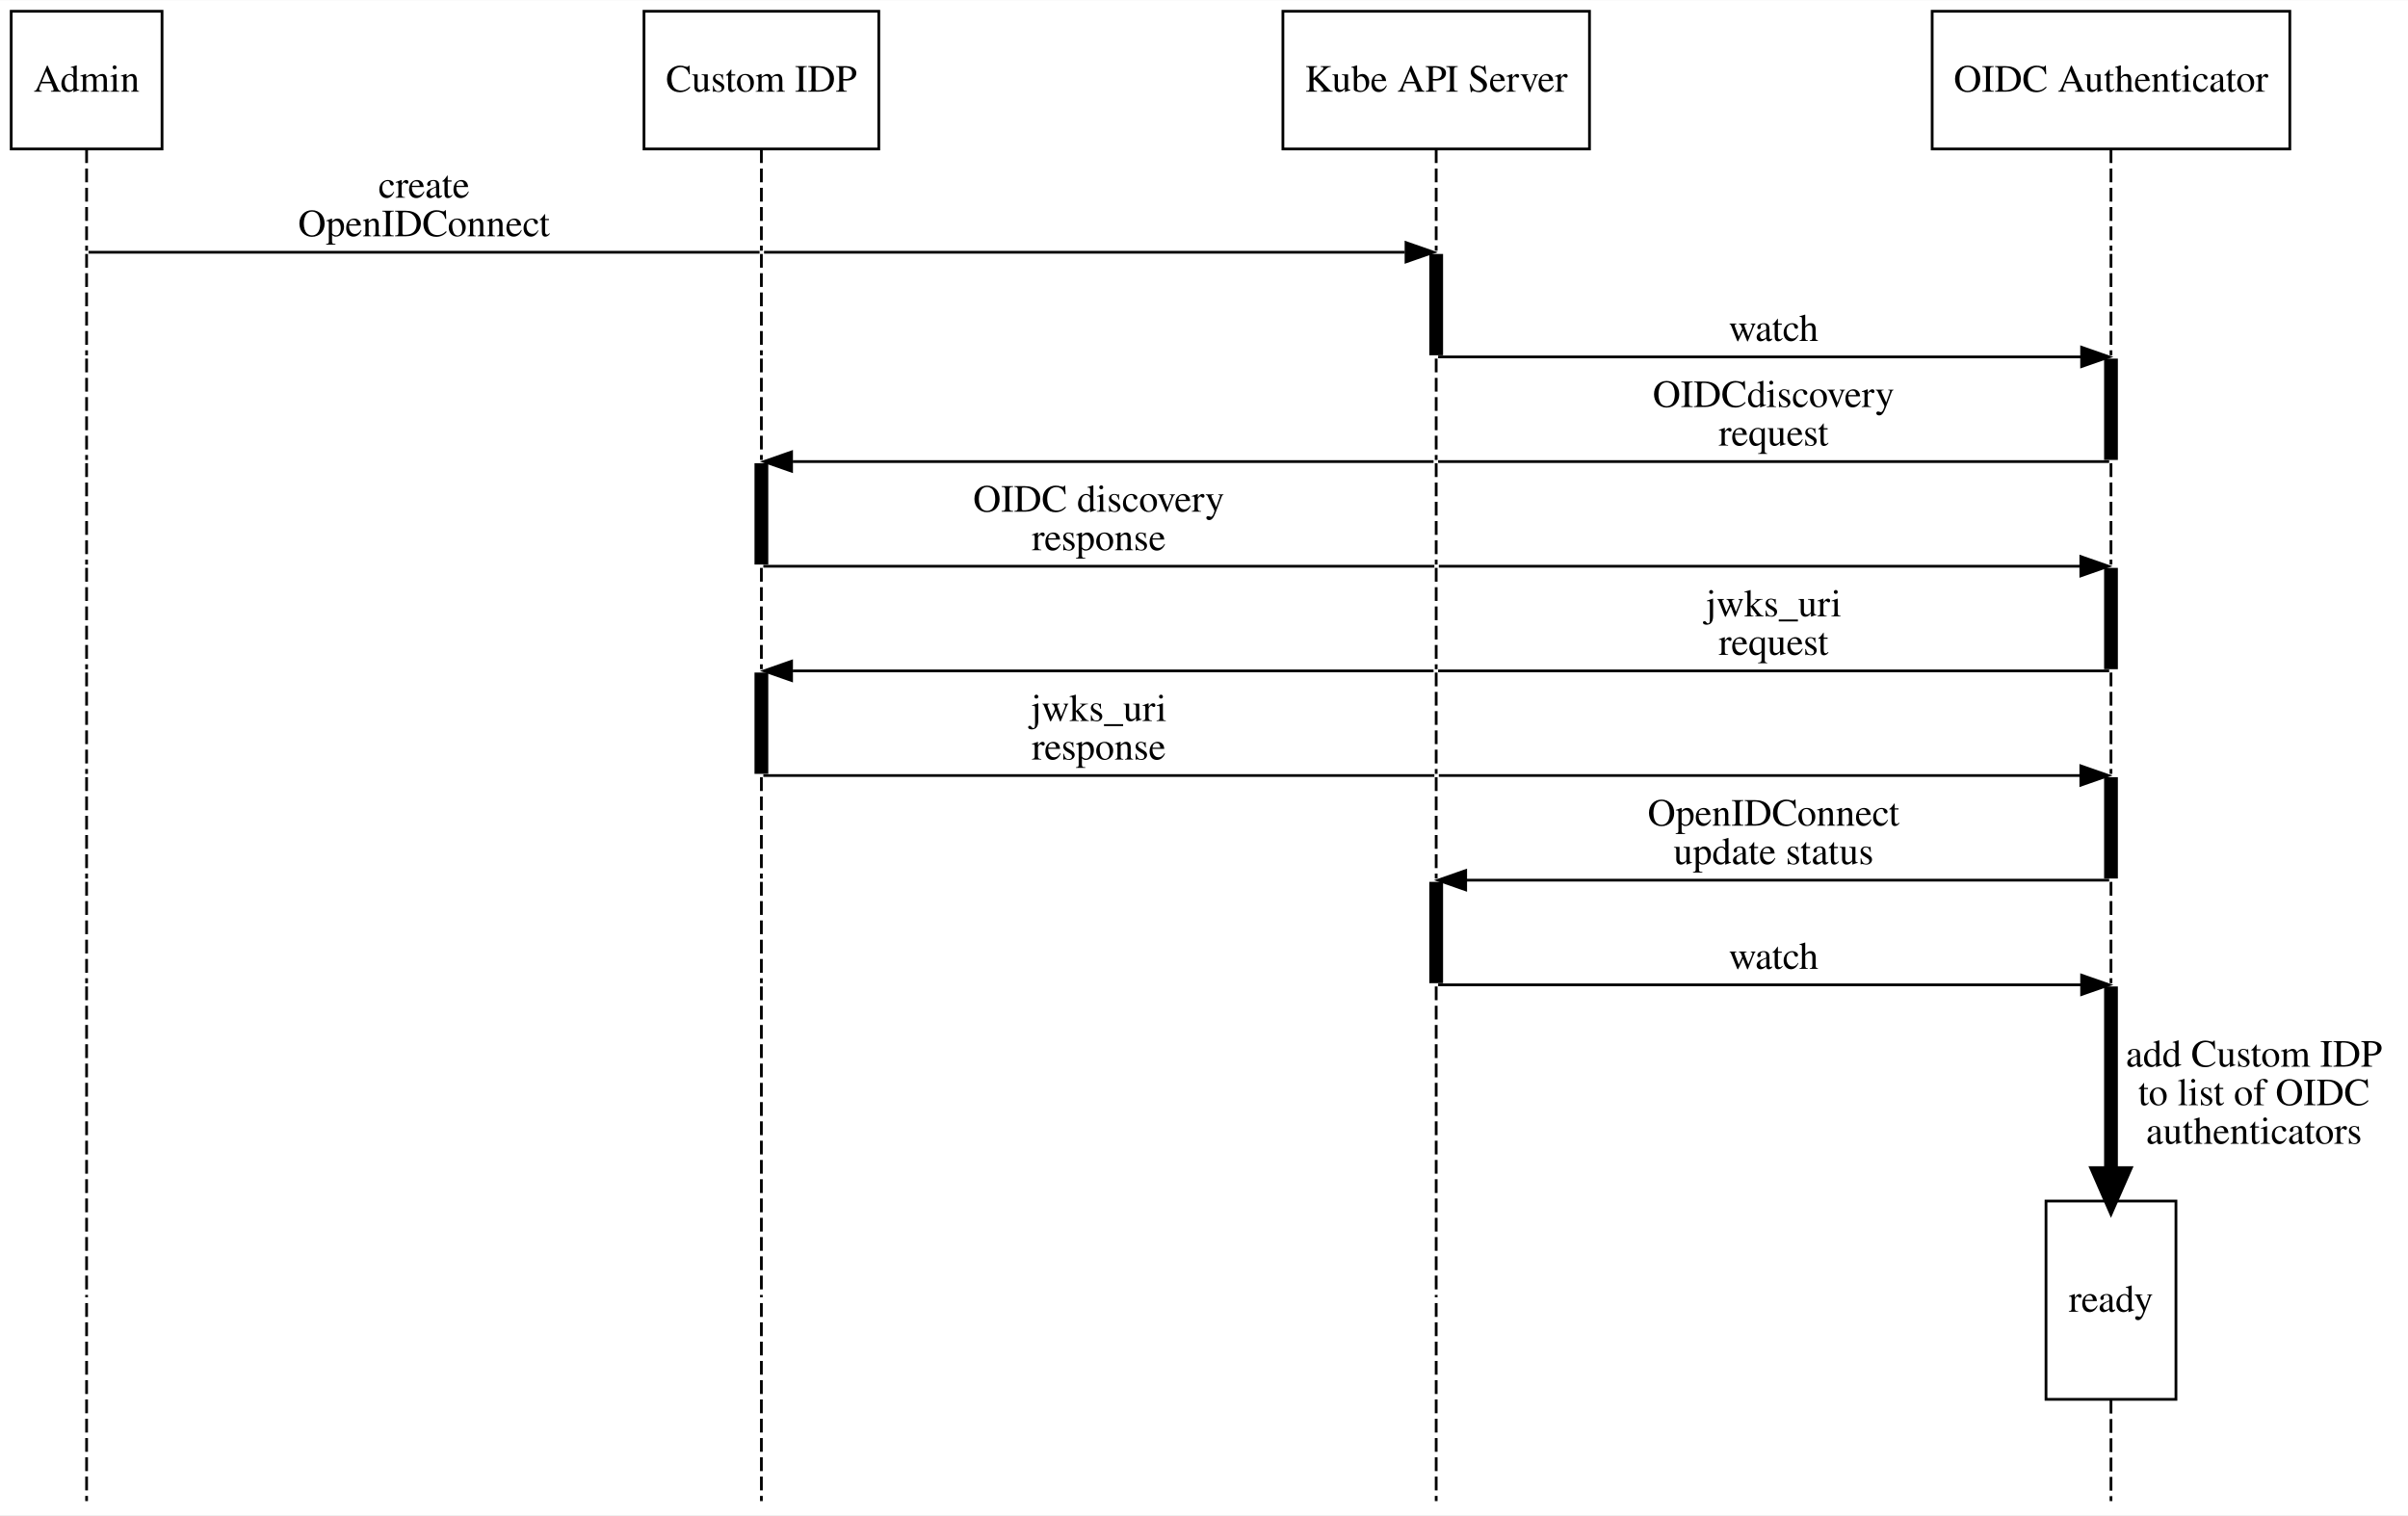
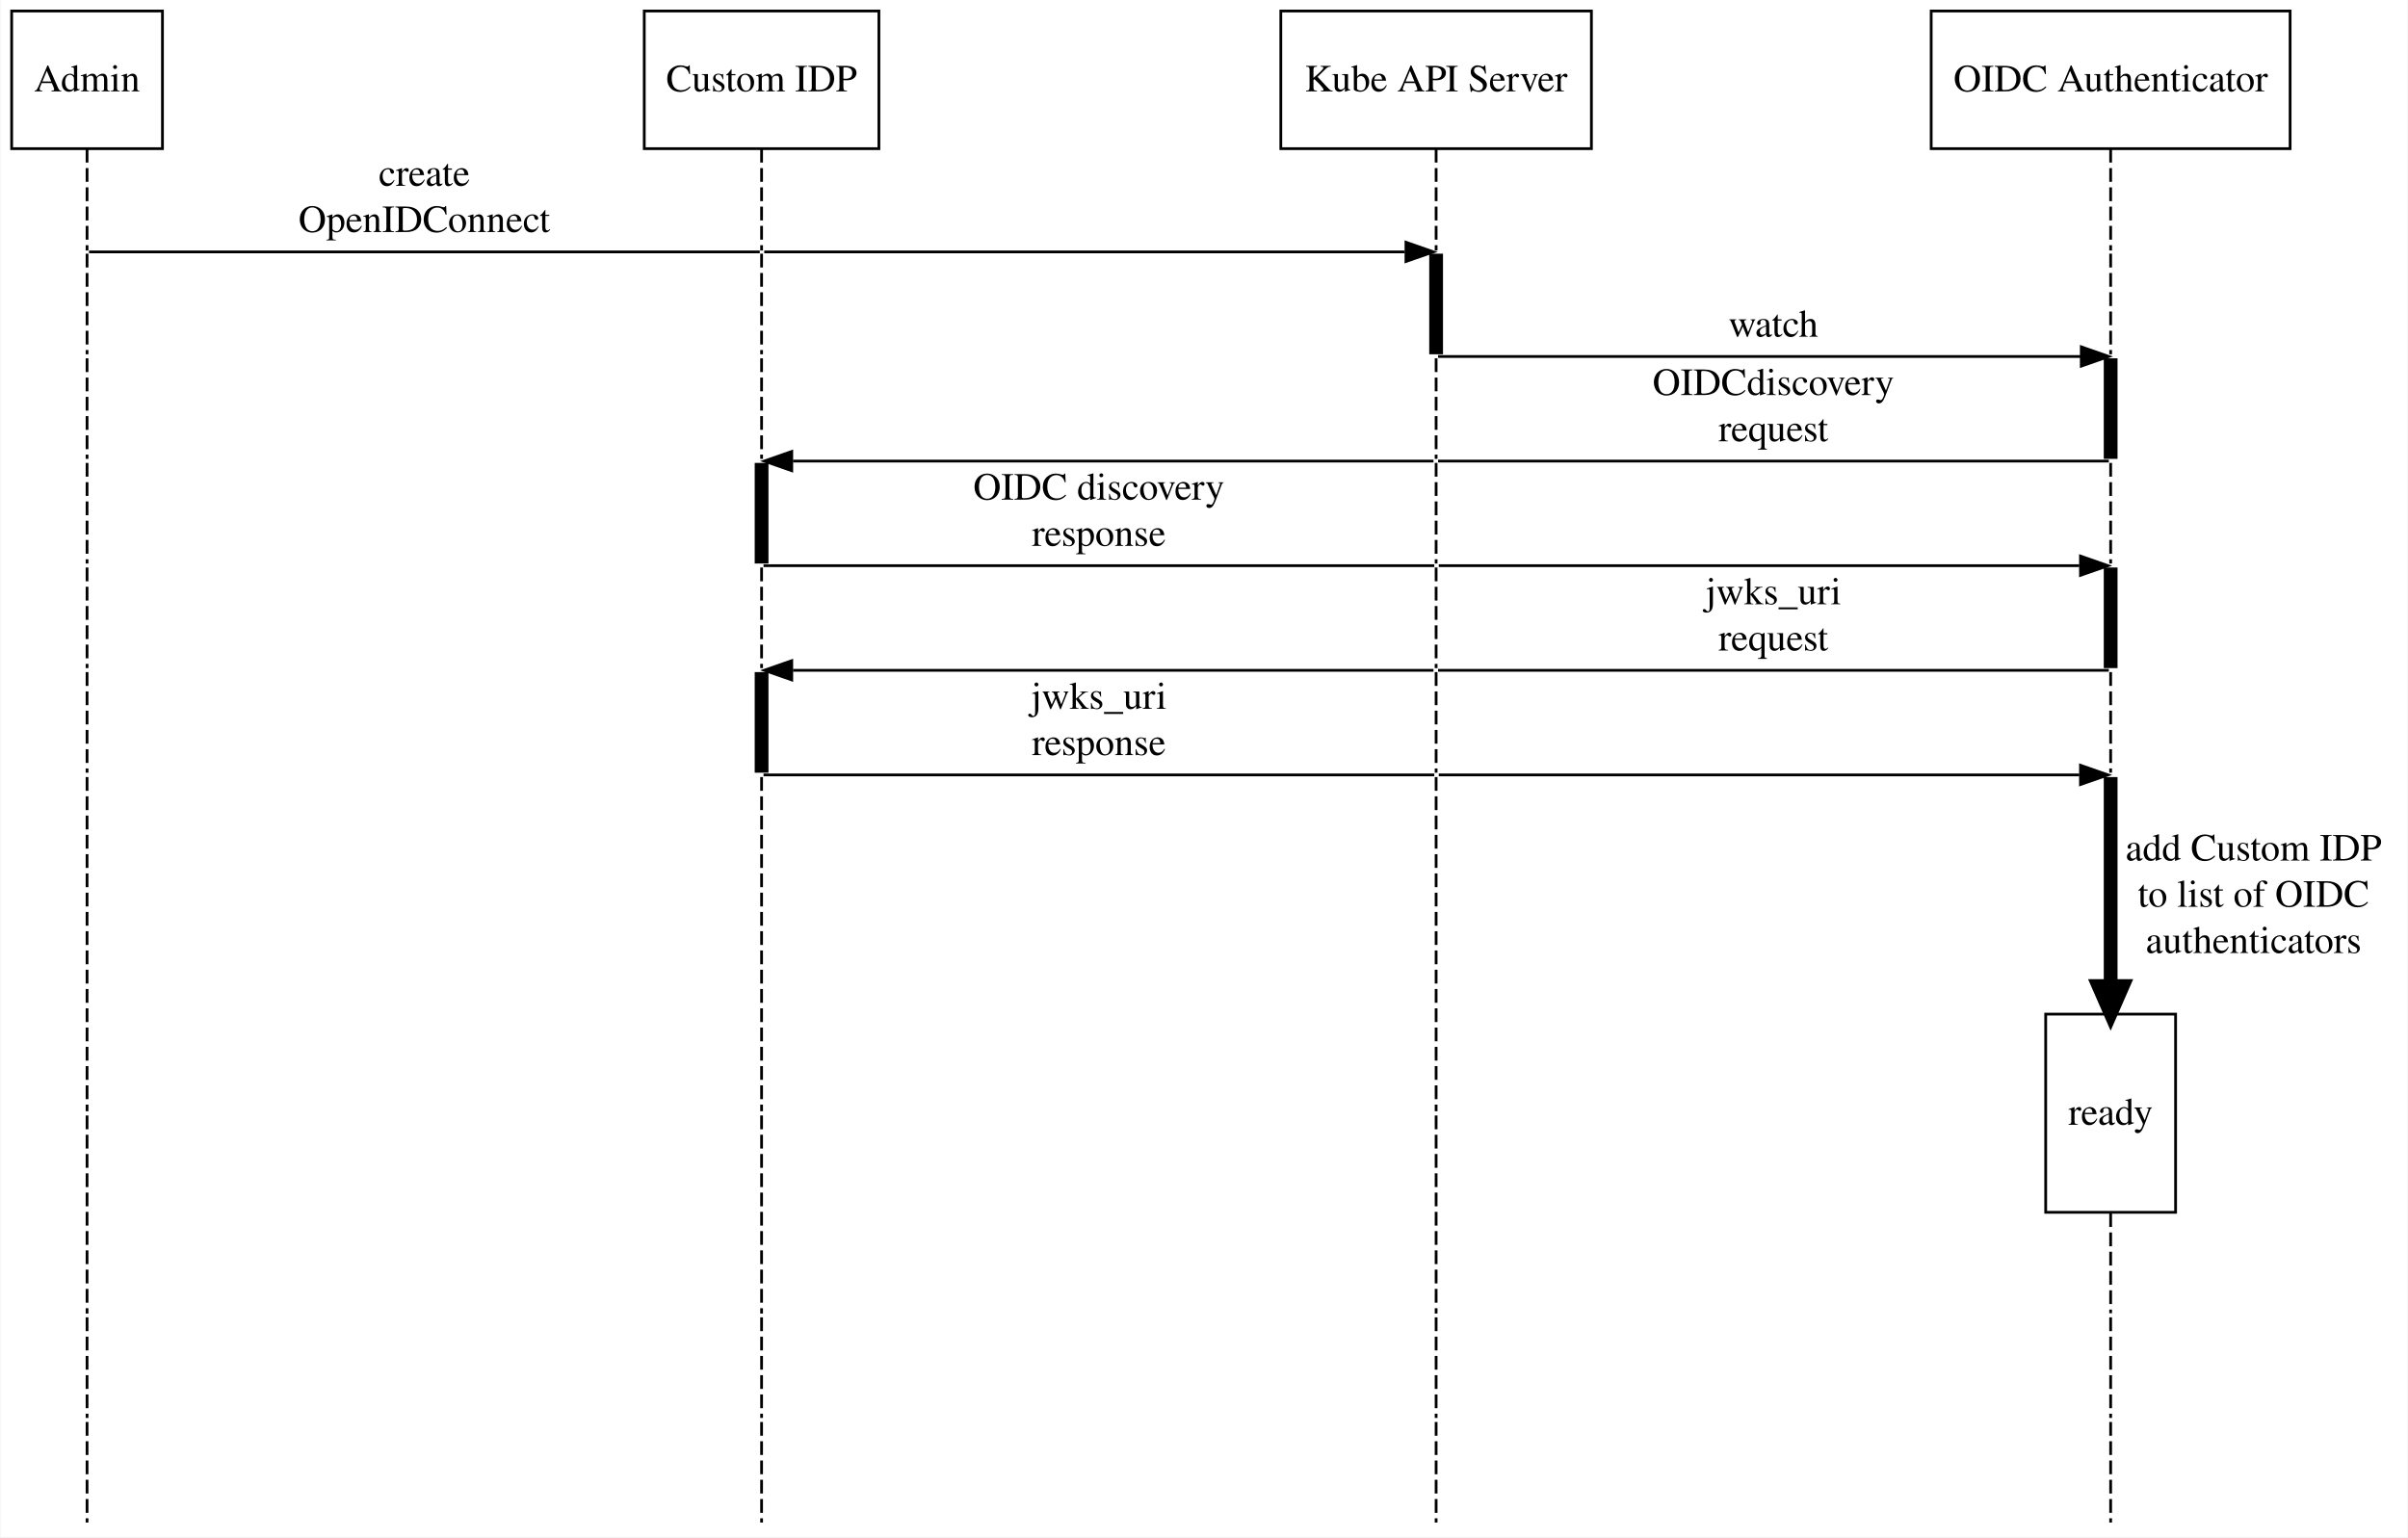
- <svg xmlns="http://www.w3.org/2000/svg" width="874pt" height="550pt" viewBox="0.00 0.00 874.28 550.00">
-   <g id="graph0" class="graph" transform="scale(1 1) rotate(0) translate(4 546)">
-     <polygon fill="white" stroke="transparent" points="-4,4 -4,-546 870.28,-546 870.28,4 -4,4" />
+ <svg xmlns="http://www.w3.org/2000/svg" width="874pt" height="558pt" viewBox="0.00 0.00 874.27 558.40">
+   <g id="graph0" class="graph" transform="scale(1 1) rotate(0) translate(4 554.4)">
+     <polygon fill="#ffffff" stroke="transparent" points="-4,4 -4,-554.4 870.271,-554.4 870.271,4 -4,4" />
    <g id="node1" class="node">
-       <polygon fill="none" stroke="black" points="54.83,-542 0.06,-542 0.06,-492 54.83,-492 54.83,-542" />
-       <text text-anchor="middle" x="27.44" y="-512.8" font-family="Times,serif" font-size="14.00">Admin</text>
+       <polygon fill="none" stroke="#000000" points="54.832,-550.4 .056,-550.4 .056,-500.4 54.832,-500.4 54.832,-550.4" />
+       <text text-anchor="middle" x="27.444" y="-521.2" font-family="Times,serif" font-size="14.00" fill="#000000">Admin</text>
    </g>
    <g id="node5" class="node">
</g>
    <g id="edge1" class="edge">
-       <path fill="none" stroke="black" stroke-dasharray="5,2" d="M27.44,-491.89C27.44,-475.37 27.44,-456.24 27.44,-455.06" />
+       <path fill="none" stroke="#000000" stroke-dasharray="5,2" d="M27.444,-500.339C27.444,-484.581 27.444,-466.636 27.444,-463.41" />
    </g>
    <g id="node2" class="node">
-       <polygon fill="none" stroke="black" points="315.07,-542 229.82,-542 229.82,-492 315.07,-492 315.07,-542" />
-       <text text-anchor="middle" x="272.44" y="-512.8" font-family="Times,serif" font-size="14.00">Custom IDP</text>
+       <polygon fill="none" stroke="#000000" points="315.057,-550.4 229.831,-550.4 229.831,-500.4 315.057,-500.4 315.057,-550.4" />
+       <text text-anchor="middle" x="272.444" y="-521.2" font-family="Times,serif" font-size="14.00" fill="#000000">Custom IDP</text>
    </g>
    <g id="node15" class="node">
</g>
    <g id="edge11" class="edge">
-       <path fill="none" stroke="black" stroke-dasharray="5,2" d="M272.44,-491.89C272.44,-475.37 272.44,-456.24 272.44,-455.06" />
+       <path fill="none" stroke="#000000" stroke-dasharray="5,2" d="M272.444,-500.339C272.444,-484.581 272.444,-466.636 272.444,-463.41" />
    </g>
    <g id="node3" class="node">
-       <polygon fill="none" stroke="black" points="573.1,-542 461.79,-542 461.79,-492 573.1,-492 573.1,-542" />
-       <text text-anchor="middle" x="517.44" y="-512.8" font-family="Times,serif" font-size="14.00">Kube API Server</text>
+       <polygon fill="none" stroke="#000000" points="573.849,-550.4 461.039,-550.4 461.039,-500.4 573.849,-500.4 573.849,-550.4" />
+       <text text-anchor="middle" x="517.444" y="-521.2" font-family="Times,serif" font-size="14.00" fill="#000000">Kube API Server</text>
    </g>
    <g id="node25" class="node">
</g>
    <g id="edge21" class="edge">
-       <path fill="none" stroke="black" stroke-dasharray="5,2" d="M517.44,-491.89C517.44,-475.37 517.44,-456.24 517.44,-455.06" />
+       <path fill="none" stroke="#000000" stroke-dasharray="5,2" d="M517.444,-500.339C517.444,-484.581 517.444,-466.636 517.444,-463.41" />
    </g>
    <g id="node4" class="node">
-       <polygon fill="none" stroke="black" points="827.37,-542 697.52,-542 697.52,-492 827.37,-492 827.37,-542" />
-       <text text-anchor="middle" x="762.44" y="-512.8" font-family="Times,serif" font-size="14.00">OIDC Authenticator</text>
+       <polygon fill="none" stroke="#000000" points="827.628,-550.4 697.26,-550.4 697.26,-500.4 827.628,-500.4 827.628,-550.4" />
+       <text text-anchor="middle" x="762.444" y="-521.2" font-family="Times,serif" font-size="14.00" fill="#000000">OIDC Authenticator</text>
    </g>
    <g id="node36" class="node">
</g>
    <g id="edge31" class="edge">
-       <path fill="none" stroke="black" stroke-dasharray="5,2" d="M762.44,-491.89C762.44,-475.37 762.44,-456.24 762.44,-455.06" />
+       <path fill="none" stroke="#000000" stroke-dasharray="5,2" d="M762.444,-500.339C762.444,-484.581 762.444,-466.636 762.444,-463.41" />
    </g>
    <g id="node6" class="node">
</g>
    <g id="edge2" class="edge">
-       <path fill="none" stroke="black" stroke-dasharray="5,2" d="M27.44,-453.89C27.44,-451.79 27.44,-419.14 27.44,-417.1" />
+       <path fill="none" stroke="#000000" stroke-dasharray="5,2" d="M27.444,-462.24C27.444,-457.668 27.444,-430.716 27.444,-425.702" />
    </g>
    <g id="edge41" class="edge">
-       <path fill="none" stroke="black" d="M28.15,-454.5C42.07,-454.5 258.28,-454.5 271.78,-454.5" />
-       <text text-anchor="middle" x="149.94" y="-474.3" font-family="Times,serif" font-size="14.00">create</text>
-       <text text-anchor="middle" x="149.94" y="-460.3" font-family="Times,serif" font-size="14.00">OpenIDConnect</text>
+       <path fill="none" stroke="#000000" d="M28.147,-462.9C42.068,-462.9 258.284,-462.9 271.784,-462.9" />
+       <text text-anchor="middle" x="149.944" y="-486.9" font-family="Times,serif" font-size="14.00" fill="#000000">create</text>
+       <text text-anchor="middle" x="149.944" y="-470.1" font-family="Times,serif" font-size="14.00" fill="#000000">OpenIDConnect</text>
    </g>
    <g id="node7" class="node">
</g>
    <g id="edge3" class="edge">
-       <path fill="none" stroke="black" stroke-dasharray="5,2" d="M27.44,-415.89C27.44,-413.79 27.44,-381.14 27.44,-379.1" />
+       <path fill="none" stroke="#000000" stroke-dasharray="5,2" d="M27.444,-424.24C27.444,-419.668 27.444,-392.716 27.444,-387.702" />
    </g>
    <g id="node8" class="node">
</g>
    <g id="edge4" class="edge">
-       <path fill="none" stroke="black" stroke-dasharray="5,2" d="M27.44,-377.89C27.44,-375.79 27.44,-343.14 27.44,-341.1" />
+       <path fill="none" stroke="#000000" stroke-dasharray="5,2" d="M27.444,-386.24C27.444,-381.668 27.444,-354.716 27.444,-349.702" />
    </g>
    <g id="node9" class="node">
</g>
    <g id="edge5" class="edge">
-       <path fill="none" stroke="black" stroke-dasharray="5,2" d="M27.44,-339.89C27.44,-337.79 27.44,-305.14 27.44,-303.1" />
+       <path fill="none" stroke="#000000" stroke-dasharray="5,2" d="M27.444,-348.24C27.444,-343.668 27.444,-316.716 27.444,-311.702" />
    </g>
    <g id="node10" class="node">
</g>
    <g id="edge6" class="edge">
-       <path fill="none" stroke="black" stroke-dasharray="5,2" d="M27.44,-301.89C27.44,-299.79 27.44,-267.14 27.44,-265.1" />
+       <path fill="none" stroke="#000000" stroke-dasharray="5,2" d="M27.444,-310.24C27.444,-305.668 27.444,-278.716 27.444,-273.702" />
    </g>
    <g id="node11" class="node">
</g>
    <g id="edge7" class="edge">
-       <path fill="none" stroke="black" stroke-dasharray="5,2" d="M27.44,-263.89C27.44,-261.79 27.44,-229.14 27.44,-227.1" />
+       <path fill="none" stroke="#000000" stroke-dasharray="5,2" d="M27.444,-272.115C27.444,-262.139 27.444,-160.245 27.444,-150.714" />
    </g>
    <g id="node12" class="node">
</g>
    <g id="edge8" class="edge">
-       <path fill="none" stroke="black" stroke-dasharray="5,2" d="M27.44,-225.89C27.44,-223.79 27.44,-191.14 27.44,-189.1" />
+       <path fill="none" stroke="#000000" stroke-dasharray="5,2" d="M27.444,-149.175C27.444,-141.604 27.444,-84.354 27.444,-77.228" />
    </g>
    <g id="node13" class="node">
</g>
    <g id="edge9" class="edge">
-       <path fill="none" stroke="black" stroke-dasharray="5,2" d="M27.44,-187.92C27.44,-184.55 27.44,-78.4 27.44,-75.08" />
+       <path fill="none" stroke="#000000" stroke-dasharray="5,2" d="M27.444,-75.84C27.444,-71.267 27.444,-44.316 27.444,-39.303" />
    </g>
    <g id="node14" class="node">
</g>
    <g id="edge10" class="edge">
-       <path fill="none" stroke="black" stroke-dasharray="5,2" d="M27.44,-72.95C27.44,-70.8 27.44,-3.16 27.44,-1.05" />
+       <path fill="none" stroke="#000000" stroke-dasharray="5,2" d="M27.444,-37.84C27.444,-33.267 27.444,-6.316 27.444,-1.302" />
    </g>
    <g id="node16" class="node">
</g>
    <g id="edge12" class="edge">
-       <path fill="none" stroke="black" stroke-dasharray="5,2" d="M272.44,-453.89C272.44,-451.79 272.44,-419.14 272.44,-417.1" />
+       <path fill="none" stroke="#000000" stroke-dasharray="5,2" d="M272.444,-462.24C272.444,-457.668 272.444,-430.716 272.444,-425.702" />
    </g>
    <g id="edge42" class="edge">
-       <path fill="none" stroke="black" d="M273.4,-454.5C350.95,-454.5 428.5,-454.5 506.05,-454.5" />
-       <polygon fill="black" stroke="black" points="506.49,-458 516.49,-454.5 506.49,-451 506.49,-458" />
+       <path fill="none" stroke="#000000" d="M273.401,-462.9C350.949,-462.9 428.497,-462.9 506.045,-462.9" />
+       <polygon fill="#000000" stroke="#000000" points="506.491,-466.4 516.491,-462.9 506.491,-459.4 506.491,-466.4" />
    </g>
    <g id="node17" class="node">
</g>
    <g id="edge13" class="edge">
-       <path fill="none" stroke="black" stroke-dasharray="5,2" d="M272.44,-415.89C272.44,-413.79 272.44,-381.14 272.44,-379.1" />
+       <path fill="none" stroke="#000000" stroke-dasharray="5,2" d="M272.444,-424.24C272.444,-419.668 272.444,-392.716 272.444,-387.702" />
    </g>
    <g id="node18" class="node">
</g>
    <g id="edge14" class="edge">
-       <path fill="none" stroke="black" stroke-width="5" d="M272.44,-377.89C272.44,-375.79 272.44,-343.14 272.44,-341.1" />
+       <path fill="none" stroke="#000000" stroke-width="5" d="M272.444,-386.24C272.444,-381.668 272.444,-354.716 272.444,-349.702" />
    </g>
    <g id="node27" class="node">
</g>
    <g id="edge44" class="edge">
-       <path fill="none" stroke="black" d="M283.85,-378.5C361.4,-378.5 438.94,-378.5 516.49,-378.5" />
-       <polygon fill="black" stroke="black" points="283.4,-375 273.4,-378.5 283.4,-382 283.4,-375" />
+       <path fill="none" stroke="#000000" d="M283.846,-386.9C361.394,-386.9 438.942,-386.9 516.491,-386.9" />
+       <polygon fill="#000000" stroke="#000000" points="283.401,-383.4 273.401,-386.9 283.401,-390.4 283.401,-383.4" />
    </g>
    <g id="node19" class="node">
</g>
    <g id="edge15" class="edge">
-       <path fill="none" stroke="black" stroke-dasharray="5,2" d="M272.44,-339.89C272.44,-337.79 272.44,-305.14 272.44,-303.1" />
+       <path fill="none" stroke="#000000" stroke-dasharray="5,2" d="M272.444,-348.24C272.444,-343.668 272.444,-316.716 272.444,-311.702" />
    </g>
    <g id="node28" class="node">
</g>
    <g id="edge48" class="edge">
-       <path fill="none" stroke="black" d="M273.15,-340.5C287.07,-340.5 503.28,-340.5 516.78,-340.5" />
-       <text text-anchor="middle" x="394.94" y="-360.3" font-family="Times,serif" font-size="14.00">OIDC discovery</text>
-       <text text-anchor="middle" x="394.94" y="-346.3" font-family="Times,serif" font-size="14.00"> response</text>
+       <path fill="none" stroke="#000000" d="M273.147,-348.9C287.068,-348.9 503.284,-348.9 516.784,-348.9" />
+       <text text-anchor="middle" x="394.944" y="-372.9" font-family="Times,serif" font-size="14.00" fill="#000000">OIDC discovery</text>
+       <text text-anchor="middle" x="394.944" y="-356.1" font-family="Times,serif" font-size="14.00" fill="#000000"> response</text>
    </g>
    <g id="node20" class="node">
</g>
    <g id="edge16" class="edge">
-       <path fill="none" stroke="black" stroke-width="5" d="M272.44,-301.89C272.44,-299.79 272.44,-267.14 272.44,-265.1" />
+       <path fill="none" stroke="#000000" stroke-width="5" d="M272.444,-310.24C272.444,-305.668 272.444,-278.716 272.444,-273.702" />
    </g>
    <g id="node29" class="node">
</g>
    <g id="edge46" class="edge">
-       <path fill="none" stroke="black" d="M283.85,-302.5C361.4,-302.5 438.94,-302.5 516.49,-302.5" />
-       <polygon fill="black" stroke="black" points="283.4,-299 273.4,-302.5 283.4,-306 283.4,-299" />
+       <path fill="none" stroke="#000000" d="M283.846,-310.9C361.394,-310.9 438.942,-310.9 516.491,-310.9" />
+       <polygon fill="#000000" stroke="#000000" points="283.401,-307.4 273.401,-310.9 283.401,-314.4 283.401,-307.4" />
    </g>
    <g id="node21" class="node">
</g>
    <g id="edge17" class="edge">
-       <path fill="none" stroke="black" stroke-dasharray="5,2" d="M272.44,-263.89C272.44,-261.79 272.44,-229.14 272.44,-227.1" />
+       <path fill="none" stroke="#000000" stroke-dasharray="5,2" d="M272.444,-272.115C272.444,-262.139 272.444,-160.245 272.444,-150.714" />
    </g>
    <g id="node30" class="node">
</g>
    <g id="edge50" class="edge">
-       <path fill="none" stroke="black" d="M273.15,-264.5C287.07,-264.5 503.28,-264.5 516.78,-264.5" />
-       <text text-anchor="middle" x="394.94" y="-284.3" font-family="Times,serif" font-size="14.00">jwks_uri</text>
-       <text text-anchor="middle" x="394.94" y="-270.3" font-family="Times,serif" font-size="14.00"> response</text>
+       <path fill="none" stroke="#000000" d="M273.147,-272.9C287.068,-272.9 503.284,-272.9 516.784,-272.9" />
+       <text text-anchor="middle" x="394.944" y="-296.9" font-family="Times,serif" font-size="14.00" fill="#000000">jwks_uri</text>
+       <text text-anchor="middle" x="394.944" y="-280.1" font-family="Times,serif" font-size="14.00" fill="#000000"> response</text>
    </g>
    <g id="node22" class="node">
</g>
    <g id="edge18" class="edge">
-       <path fill="none" stroke="black" stroke-dasharray="5,2" d="M272.44,-225.89C272.44,-223.79 272.44,-191.14 272.44,-189.1" />
+       <path fill="none" stroke="#000000" stroke-dasharray="5,2" d="M272.444,-149.175C272.444,-141.604 272.444,-84.354 272.444,-77.228" />
    </g>
    <g id="node23" class="node">
</g>
    <g id="edge19" class="edge">
-       <path fill="none" stroke="black" stroke-dasharray="5,2" d="M272.44,-187.92C272.44,-184.55 272.44,-78.4 272.44,-75.08" />
+       <path fill="none" stroke="#000000" stroke-dasharray="5,2" d="M272.444,-75.84C272.444,-71.267 272.444,-44.316 272.444,-39.303" />
    </g>
    <g id="node24" class="node">
</g>
    <g id="edge20" class="edge">
-       <path fill="none" stroke="black" stroke-dasharray="5,2" d="M272.44,-72.95C272.44,-70.8 272.44,-3.16 272.44,-1.05" />
+       <path fill="none" stroke="#000000" stroke-dasharray="5,2" d="M272.444,-37.84C272.444,-33.267 272.444,-6.316 272.444,-1.302" />
    </g>
    <g id="node26" class="node">
</g>
    <g id="edge22" class="edge">
-       <path fill="none" stroke="black" stroke-width="5" d="M517.44,-453.89C517.44,-451.79 517.44,-419.14 517.44,-417.1" />
+       <path fill="none" stroke="#000000" stroke-width="5" d="M517.444,-462.24C517.444,-457.668 517.444,-430.716 517.444,-425.702" />
    </g>
    <g id="edge23" class="edge">
-       <path fill="none" stroke="black" stroke-dasharray="5,2" d="M517.44,-415.89C517.44,-413.79 517.44,-381.14 517.44,-379.1" />
+       <path fill="none" stroke="#000000" stroke-dasharray="5,2" d="M517.444,-424.24C517.444,-419.668 517.444,-392.716 517.444,-387.702" />
    </g>
    <g id="node37" class="node">
</g>
    <g id="edge43" class="edge">
-       <path fill="none" stroke="black" d="M518.15,-416.5C530.63,-416.5 705.69,-416.5 751.53,-416.5" />
-       <polygon fill="black" stroke="black" points="751.78,-420 761.78,-416.5 751.78,-413 751.78,-420" />
-       <text text-anchor="middle" x="639.94" y="-422.3" font-family="Times,serif" font-size="14.00">watch</text>
+       <path fill="none" stroke="#000000" d="M518.147,-424.9C530.627,-424.9 705.688,-424.9 751.524,-424.9" />
+       <polygon fill="#000000" stroke="#000000" points="751.784,-428.4 761.784,-424.9 751.784,-421.4 751.784,-428.4" />
+       <text text-anchor="middle" x="639.944" y="-432.1" font-family="Times,serif" font-size="14.00" fill="#000000">watch</text>
    </g>
    <g id="edge24" class="edge">
-       <path fill="none" stroke="black" stroke-dasharray="5,2" d="M517.44,-377.89C517.44,-375.79 517.44,-343.14 517.44,-341.1" />
+       <path fill="none" stroke="#000000" stroke-dasharray="5,2" d="M517.444,-386.24C517.444,-381.668 517.444,-354.716 517.444,-349.702" />
    </g>
    <g id="node38" class="node">
</g>
    <g id="edge45" class="edge">
-       <path fill="none" stroke="black" d="M518.15,-378.5C532.07,-378.5 748.28,-378.5 761.78,-378.5" />
-       <text text-anchor="middle" x="639.94" y="-398.3" font-family="Times,serif" font-size="14.00">OIDCdiscovery</text>
-       <text text-anchor="middle" x="639.94" y="-384.3" font-family="Times,serif" font-size="14.00"> request</text>
+       <path fill="none" stroke="#000000" d="M518.147,-386.9C532.068,-386.9 748.284,-386.9 761.784,-386.9" />
+       <text text-anchor="middle" x="639.944" y="-410.9" font-family="Times,serif" font-size="14.00" fill="#000000">OIDCdiscovery</text>
+       <text text-anchor="middle" x="639.944" y="-394.1" font-family="Times,serif" font-size="14.00" fill="#000000"> request</text>
    </g>
    <g id="edge25" class="edge">
-       <path fill="none" stroke="black" stroke-dasharray="5,2" d="M517.44,-339.89C517.44,-337.79 517.44,-305.14 517.44,-303.1" />
+       <path fill="none" stroke="#000000" stroke-dasharray="5,2" d="M517.444,-348.24C517.444,-343.668 517.444,-316.716 517.444,-311.702" />
    </g>
    <g id="node39" class="node">
</g>
    <g id="edge49" class="edge">
-       <path fill="none" stroke="black" d="M518.4,-340.5C595.95,-340.5 673.5,-340.5 751.05,-340.5" />
-       <polygon fill="black" stroke="black" points="751.49,-344 761.49,-340.5 751.49,-337 751.49,-344" />
+       <path fill="none" stroke="#000000" d="M518.401,-348.9C595.949,-348.9 673.497,-348.9 751.045,-348.9" />
+       <polygon fill="#000000" stroke="#000000" points="751.491,-352.4 761.491,-348.9 751.491,-345.4 751.491,-352.4" />
    </g>
    <g id="edge26" class="edge">
-       <path fill="none" stroke="black" stroke-dasharray="5,2" d="M517.44,-301.89C517.44,-299.79 517.44,-267.14 517.44,-265.1" />
+       <path fill="none" stroke="#000000" stroke-dasharray="5,2" d="M517.444,-310.24C517.444,-305.668 517.444,-278.716 517.444,-273.702" />
    </g>
    <g id="node40" class="node">
</g>
    <g id="edge47" class="edge">
-       <path fill="none" stroke="black" d="M518.15,-302.5C532.07,-302.5 748.28,-302.5 761.78,-302.5" />
-       <text text-anchor="middle" x="639.94" y="-322.3" font-family="Times,serif" font-size="14.00">jwks_uri</text>
-       <text text-anchor="middle" x="639.94" y="-308.3" font-family="Times,serif" font-size="14.00"> request</text>
+       <path fill="none" stroke="#000000" d="M518.147,-310.9C532.068,-310.9 748.284,-310.9 761.784,-310.9" />
+       <text text-anchor="middle" x="639.944" y="-334.9" font-family="Times,serif" font-size="14.00" fill="#000000">jwks_uri</text>
+       <text text-anchor="middle" x="639.944" y="-318.1" font-family="Times,serif" font-size="14.00" fill="#000000"> request</text>
    </g>
    <g id="node31" class="node">
</g>
    <g id="edge27" class="edge">
-       <path fill="none" stroke="black" stroke-dasharray="5,2" d="M517.44,-263.89C517.44,-261.79 517.44,-229.14 517.44,-227.1" />
+       <path fill="none" stroke="#000000" stroke-dasharray="5,2" d="M517.444,-272.115C517.444,-262.139 517.444,-160.245 517.444,-150.714" />
    </g>
    <g id="node41" class="node">
</g>
    <g id="edge51" class="edge">
-       <path fill="none" stroke="black" d="M518.4,-264.5C595.95,-264.5 673.5,-264.5 751.05,-264.5" />
-       <polygon fill="black" stroke="black" points="751.49,-268 761.49,-264.5 751.49,-261 751.49,-268" />
+       <path fill="none" stroke="#000000" d="M518.401,-272.9C595.949,-272.9 673.497,-272.9 751.045,-272.9" />
+       <polygon fill="#000000" stroke="#000000" points="751.491,-276.4 761.491,-272.9 751.491,-269.4 751.491,-276.4" />
    </g>
    <g id="node32" class="node">
</g>
    <g id="edge28" class="edge">
-       <path fill="none" stroke="black" stroke-width="5" d="M517.44,-225.89C517.44,-223.79 517.44,-191.14 517.44,-189.1" />
+       <path fill="none" stroke="#000000" stroke-dasharray="5,2" d="M517.444,-149.175C517.444,-141.604 517.444,-84.354 517.444,-77.228" />
+     </g>
+     <g id="node33" class="node">
+ </g>
+     <g id="edge29" class="edge">
+       <path fill="none" stroke="#000000" stroke-dasharray="5,2" d="M517.444,-75.84C517.444,-71.267 517.444,-44.316 517.444,-39.303" />
+     </g>
+     <g id="node34" class="node">
+ </g>
+     <g id="edge30" class="edge">
+       <path fill="none" stroke="#000000" stroke-dasharray="5,2" d="M517.444,-37.84C517.444,-33.267 517.444,-6.316 517.444,-1.302" />
+     </g>
+     <g id="node35" class="node">
+       <polygon fill="none" stroke="#000000" points="786.034,-186 738.854,-186 738.854,-114 786.034,-114 786.034,-186" />
+       <text text-anchor="middle" x="762.444" y="-145.8" font-family="Times,serif" font-size="14.00" fill="#000000">ready</text>
    </g>
    <g id="node42" class="node">
</g>
-     <g id="edge52" class="edge">
-       <path fill="none" stroke="black" d="M528.22,-226.5C573.9,-226.5 749.66,-226.5 761.78,-226.5" />
-       <polygon fill="black" stroke="black" points="528.15,-223 518.15,-226.5 528.15,-230 528.15,-223" />
-       <text text-anchor="middle" x="639.94" y="-246.3" font-family="Times,serif" font-size="14.00">OpenIDConnect</text>
-       <text text-anchor="middle" x="639.94" y="-232.3" font-family="Times,serif" font-size="14.00"> update status</text>
-     </g>
-     <g id="node33" class="node">
- </g>
-     <g id="edge29" class="edge">
-       <path fill="none" stroke="black" stroke-dasharray="5,2" d="M517.44,-187.92C517.44,-184.55 517.44,-78.4 517.44,-75.08" />
+     <g id="edge38" class="edge">
+       <path fill="none" stroke="#000000" stroke-dasharray="5,2" d="M762.444,-113.681C762.444,-97.478 762.444,-81.163 762.444,-77.338" />
+     </g>
+     <g id="edge32" class="edge">
+       <path fill="none" stroke="#000000" stroke-dasharray="5,2" d="M762.444,-462.24C762.444,-457.668 762.444,-430.716 762.444,-425.702" />
+     </g>
+     <g id="edge33" class="edge">
+       <path fill="none" stroke="#000000" stroke-width="5" d="M762.444,-424.24C762.444,-419.668 762.444,-392.716 762.444,-387.702" />
+     </g>
+     <g id="edge34" class="edge">
+       <path fill="none" stroke="#000000" stroke-dasharray="5,2" d="M762.444,-386.24C762.444,-381.668 762.444,-354.716 762.444,-349.702" />
+     </g>
+     <g id="edge35" class="edge">
+       <path fill="none" stroke="#000000" stroke-width="5" d="M762.444,-348.24C762.444,-343.668 762.444,-316.716 762.444,-311.702" />
+     </g>
+     <g id="edge36" class="edge">
+       <path fill="none" stroke="#000000" stroke-dasharray="5,2" d="M762.444,-310.24C762.444,-305.668 762.444,-278.716 762.444,-273.702" />
+     </g>
+     <g id="edge37" class="edge">
+       <path fill="none" stroke="#000000" stroke-width="5" d="M762.444,-272.115C762.444,-266.231 762.444,-228.365 762.444,-196.339" />
+       <polygon fill="#000000" stroke="#000000" stroke-width="5" points="766.819,-196.194 762.444,-186.194 758.069,-196.194 766.819,-196.194" />
+       <text text-anchor="middle" x="814.357" y="-241.8" font-family="Times,serif" font-size="14.00" fill="#000000">   add Custom IDP</text>
+       <text text-anchor="middle" x="814.357" y="-225" font-family="Times,serif" font-size="14.00" fill="#000000">  to list of OIDC</text>
+       <text text-anchor="middle" x="814.357" y="-208.2" font-family="Times,serif" font-size="14.00" fill="#000000">  authenticators</text>
    </g>
    <g id="node43" class="node">
</g>
-     <g id="edge53" class="edge">
-       <path fill="none" stroke="black" d="M518.15,-188.5C530.63,-188.5 705.69,-188.5 751.53,-188.5" />
-       <polygon fill="black" stroke="black" points="751.78,-192 761.78,-188.5 751.78,-185 751.78,-192" />
-       <text text-anchor="middle" x="639.94" y="-194.3" font-family="Times,serif" font-size="14.00">watch</text>
-     </g>
-     <g id="node34" class="node">
- </g>
-     <g id="edge30" class="edge">
-       <path fill="none" stroke="black" stroke-dasharray="5,2" d="M517.44,-72.95C517.44,-70.8 517.44,-3.16 517.44,-1.05" />
-     </g>
-     <g id="node35" class="node">
-       <polygon fill="none" stroke="black" points="786.03,-110 738.85,-110 738.85,-38 786.03,-38 786.03,-110" />
-       <text text-anchor="middle" x="762.44" y="-69.8" font-family="Times,serif" font-size="14.00">ready</text>
+     <g id="edge39" class="edge">
+       <path fill="none" stroke="#000000" stroke-dasharray="5,2" d="M762.444,-75.84C762.444,-71.267 762.444,-44.316 762.444,-39.303" />
    </g>
    <g id="node44" class="node">
</g>
    <g id="edge40" class="edge">
-       <path fill="none" stroke="black" stroke-dasharray="5,2" d="M762.44,-37.84C762.44,-20.14 762.44,-2.16 762.44,-1.05" />
-     </g>
-     <g id="edge32" class="edge">
-       <path fill="none" stroke="black" stroke-dasharray="5,2" d="M762.44,-453.89C762.44,-451.79 762.44,-419.14 762.44,-417.1" />
-     </g>
-     <g id="edge33" class="edge">
-       <path fill="none" stroke="black" stroke-width="5" d="M762.44,-415.89C762.44,-413.79 762.44,-381.14 762.44,-379.1" />
-     </g>
-     <g id="edge34" class="edge">
-       <path fill="none" stroke="black" stroke-dasharray="5,2" d="M762.44,-377.89C762.44,-375.79 762.44,-343.14 762.44,-341.1" />
-     </g>
-     <g id="edge35" class="edge">
-       <path fill="none" stroke="black" stroke-width="5" d="M762.44,-339.89C762.44,-337.79 762.44,-305.14 762.44,-303.1" />
-     </g>
-     <g id="edge36" class="edge">
-       <path fill="none" stroke="black" stroke-dasharray="5,2" d="M762.44,-301.89C762.44,-299.79 762.44,-267.14 762.44,-265.1" />
-     </g>
-     <g id="edge37" class="edge">
-       <path fill="none" stroke="black" stroke-width="5" d="M762.44,-263.89C762.44,-261.79 762.44,-229.14 762.44,-227.1" />
-     </g>
-     <g id="edge38" class="edge">
-       <path fill="none" stroke="black" stroke-dasharray="5,2" d="M762.44,-225.89C762.44,-223.79 762.44,-191.14 762.44,-189.1" />
-     </g>
-     <g id="edge39" class="edge">
-       <path fill="none" stroke="black" stroke-width="5" d="M762.44,-187.92C762.44,-186 762.44,-150.85 762.44,-120.27" />
-       <polygon fill="black" stroke="black" stroke-width="5" points="766.82,-120.13 762.44,-110.13 758.07,-120.13 766.82,-120.13" />
-       <text text-anchor="middle" x="814.36" y="-158.8" font-family="Times,serif" font-size="14.00">   add Custom IDP</text>
-       <text text-anchor="middle" x="814.36" y="-144.8" font-family="Times,serif" font-size="14.00">  to list of OIDC</text>
-       <text text-anchor="middle" x="814.36" y="-130.8" font-family="Times,serif" font-size="14.00">  authenticators</text>
+       <path fill="none" stroke="#000000" stroke-dasharray="5,2" d="M762.444,-37.84C762.444,-33.267 762.444,-6.316 762.444,-1.302" />
    </g>
  </g>
</svg>
